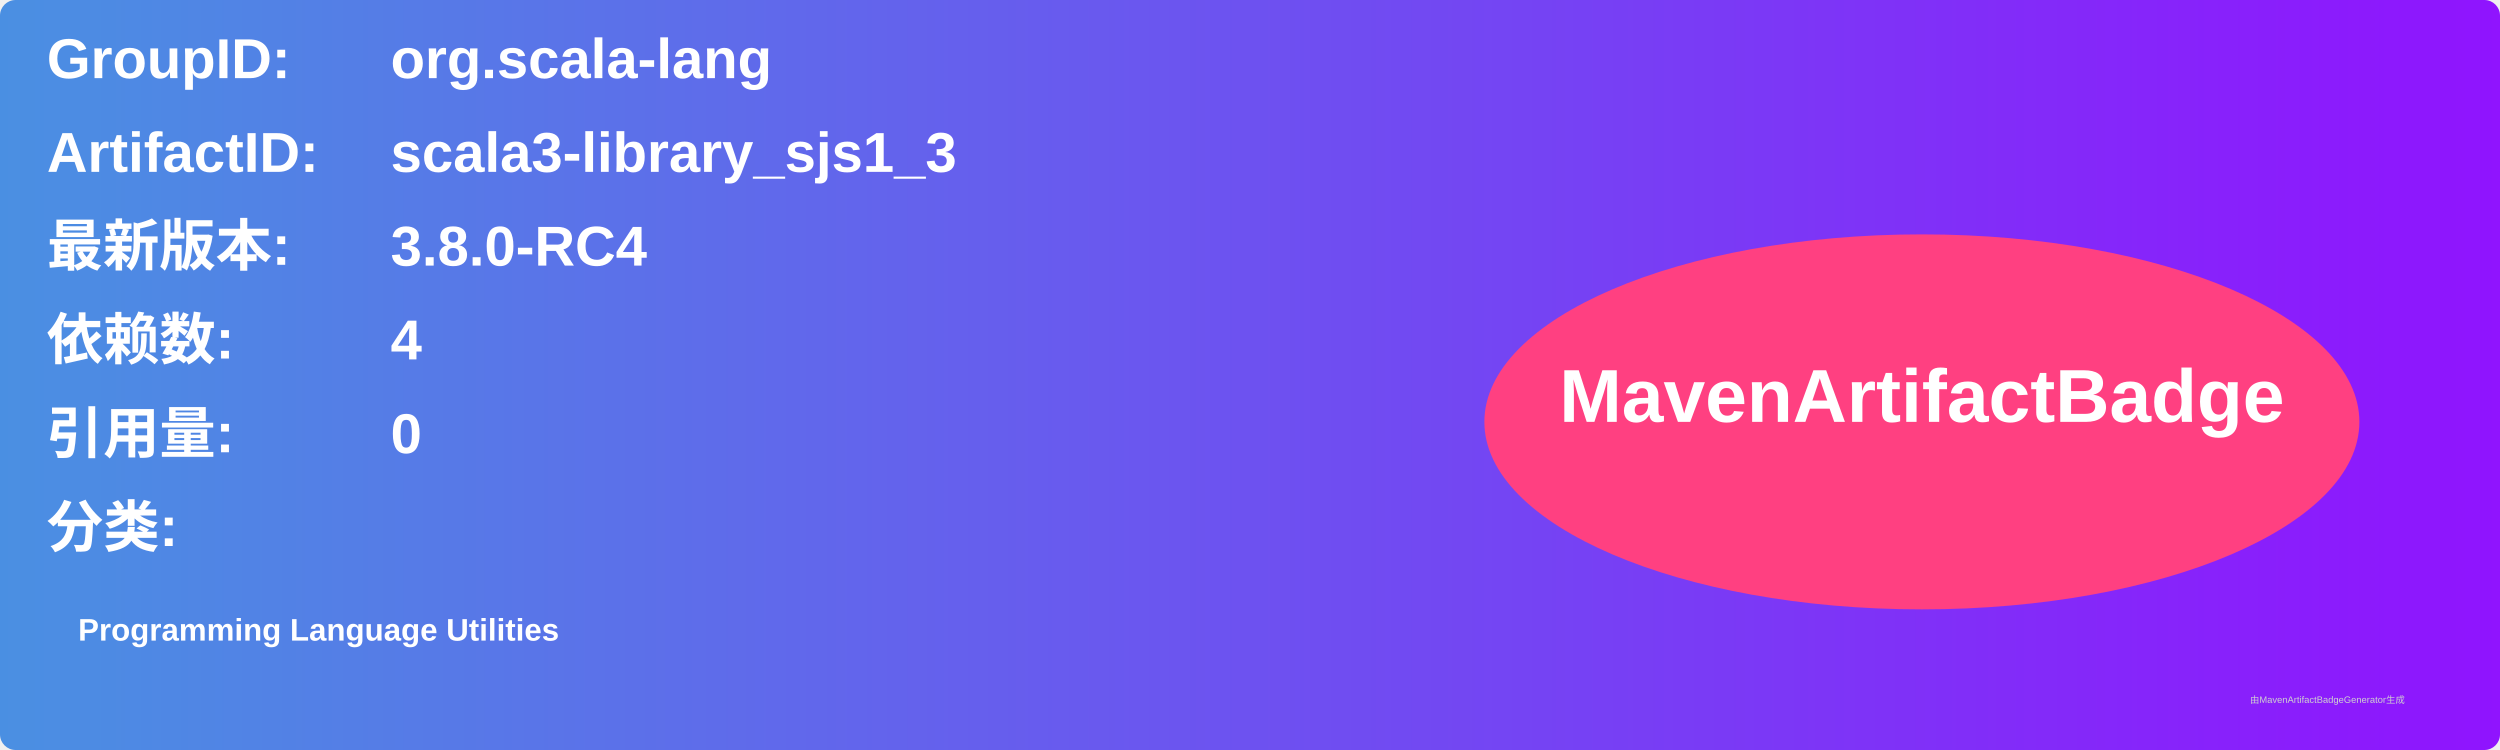
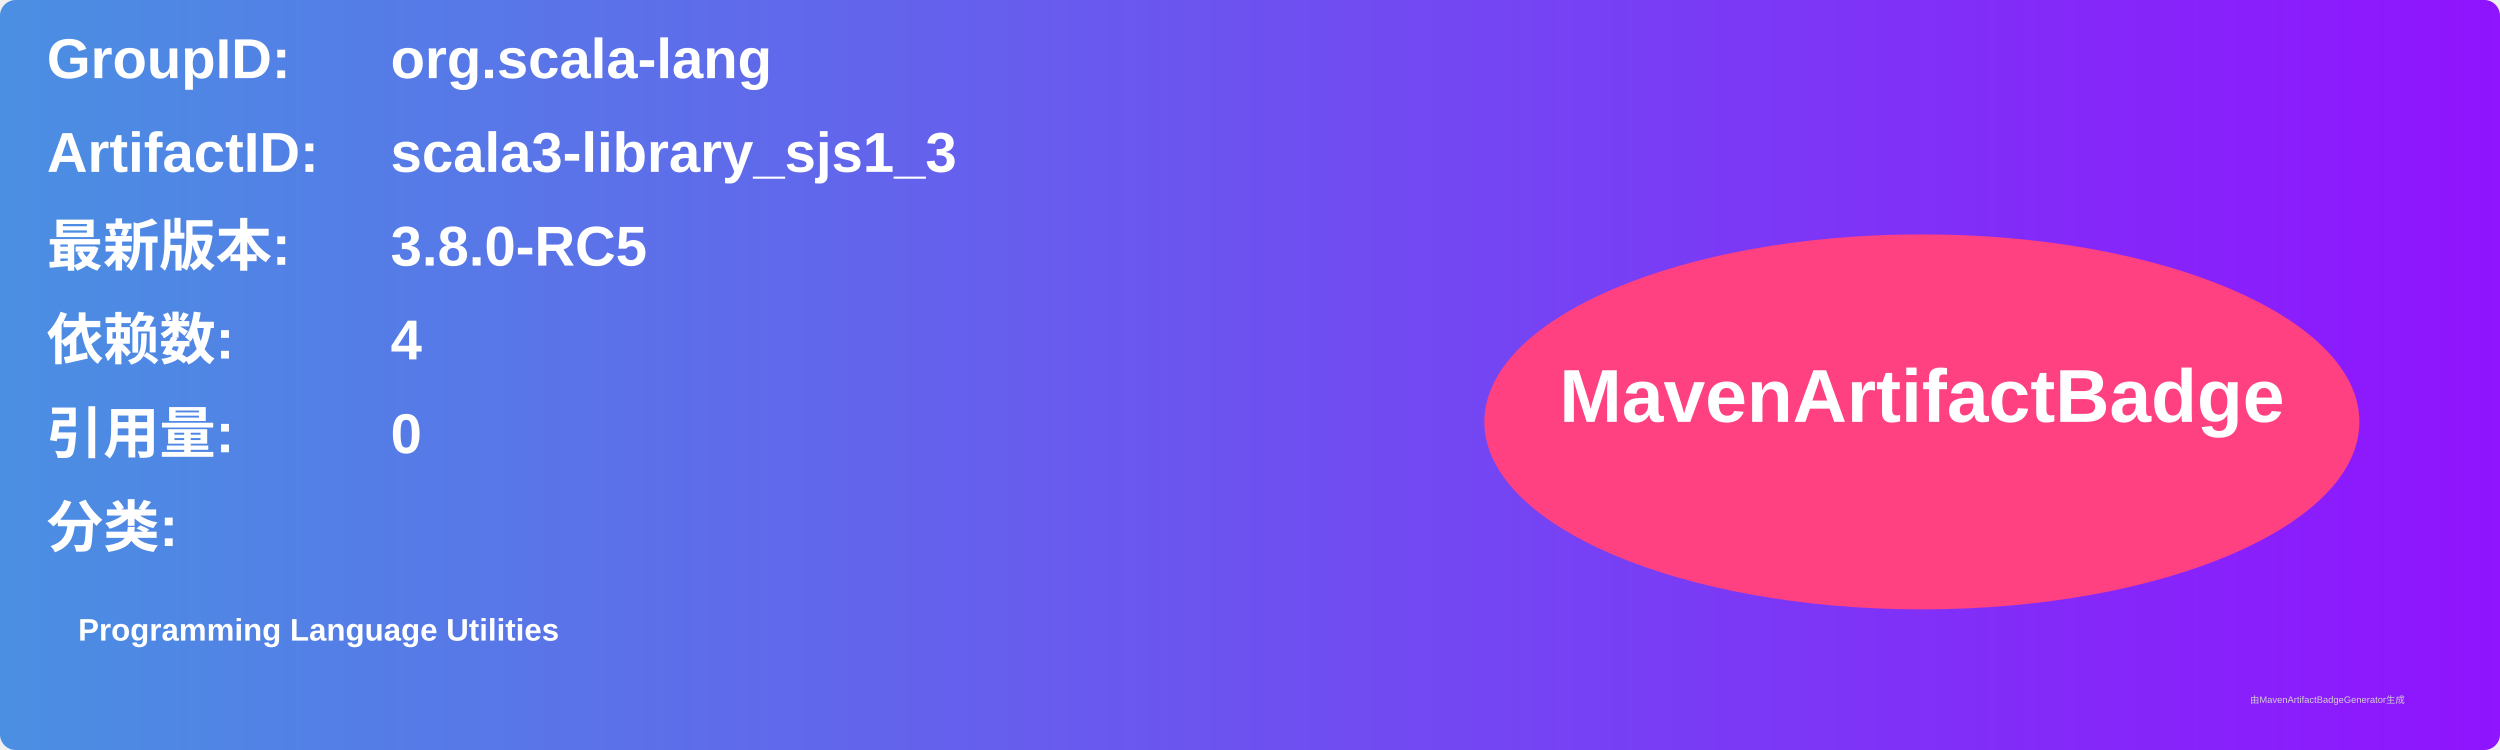
<svg xmlns="http://www.w3.org/2000/svg" width="800" height="240" viewBox="0 0 800 240">
  <linearGradient id="grad" x1="0%" y1="0%" x2="100%" y2="0%">
    <stop offset="0%" stop-color="#4a90e2" />
    <stop offset="100%" stop-color="#9013fe" />
  </linearGradient>
  <rect width="100%" height="100%" rx="5" ry="5" fill="url(#grad)" />
  <g transform="translate(15, 15)">
    <text x="0" y="10" font-family="Arial" font-size="18" fill="white" font-weight="bold" width="260">GroupID:</text>
    <text x="110" y="10" font-family="Arial" font-size="18" fill="white" font-weight="bold" width="460">org.scala-lang</text>
    <text x="0" y="40" font-family="Arial" font-size="18" fill="white" font-weight="bold" width="260">ArtifactID:</text>
    <text x="110" y="40" font-family="Arial" font-size="18" fill="white" font-weight="bold" width="460">scala3-library_sjs1_3</text>
    <text x="0" y="70" font-family="Arial" font-size="18" fill="white" font-weight="bold">最新版本:</text>
    <text x="110" y="70" font-family="Arial" font-size="18" fill="white" font-weight="bold">
-       <tspan font-weight="bold">3.8.0-RC4</tspan>
+       <tspan font-weight="bold">3.8.0-RC5</tspan>
    </text>
    <text x="0" y="100" font-family="Arial" font-size="18" fill="white" font-weight="bold">依赖数: </text>
    <text x="110" y="100" font-family="Arial" font-size="18" fill="white">
      <tspan font-weight="bold">4</tspan>
    </text>
    <text x="0" y="130" font-family="Arial" font-size="18" fill="white" font-weight="bold">引用量: </text>
    <text x="110" y="130" font-family="Arial" font-size="18" fill="white">
      <tspan font-weight="bold">0</tspan>
    </text>
    <text x="0" y="160" font-family="Arial" font-size="18" fill="white" font-weight="bold">分类:</text>
    <text x="10" y="190" font-family="Arial" font-size="10" fill="white">
      <tspan font-weight="bold">Programming Language Utilities</tspan>
    </text>
    <ellipse cx="600" cy="120" rx="140" ry="60" fill="#ff4081" />
    <text x="600" y="120" text-anchor="middle" font-family="Arial" font-size="24" fill="white" font-weight="bold">MavenArtifactBadge</text>
  </g>
  <text x="720" y="225" font-family="Arial" font-size="3" fill="#d0d0d0">由MavenArtifactBadgeGenerator生成</text>
</svg>
